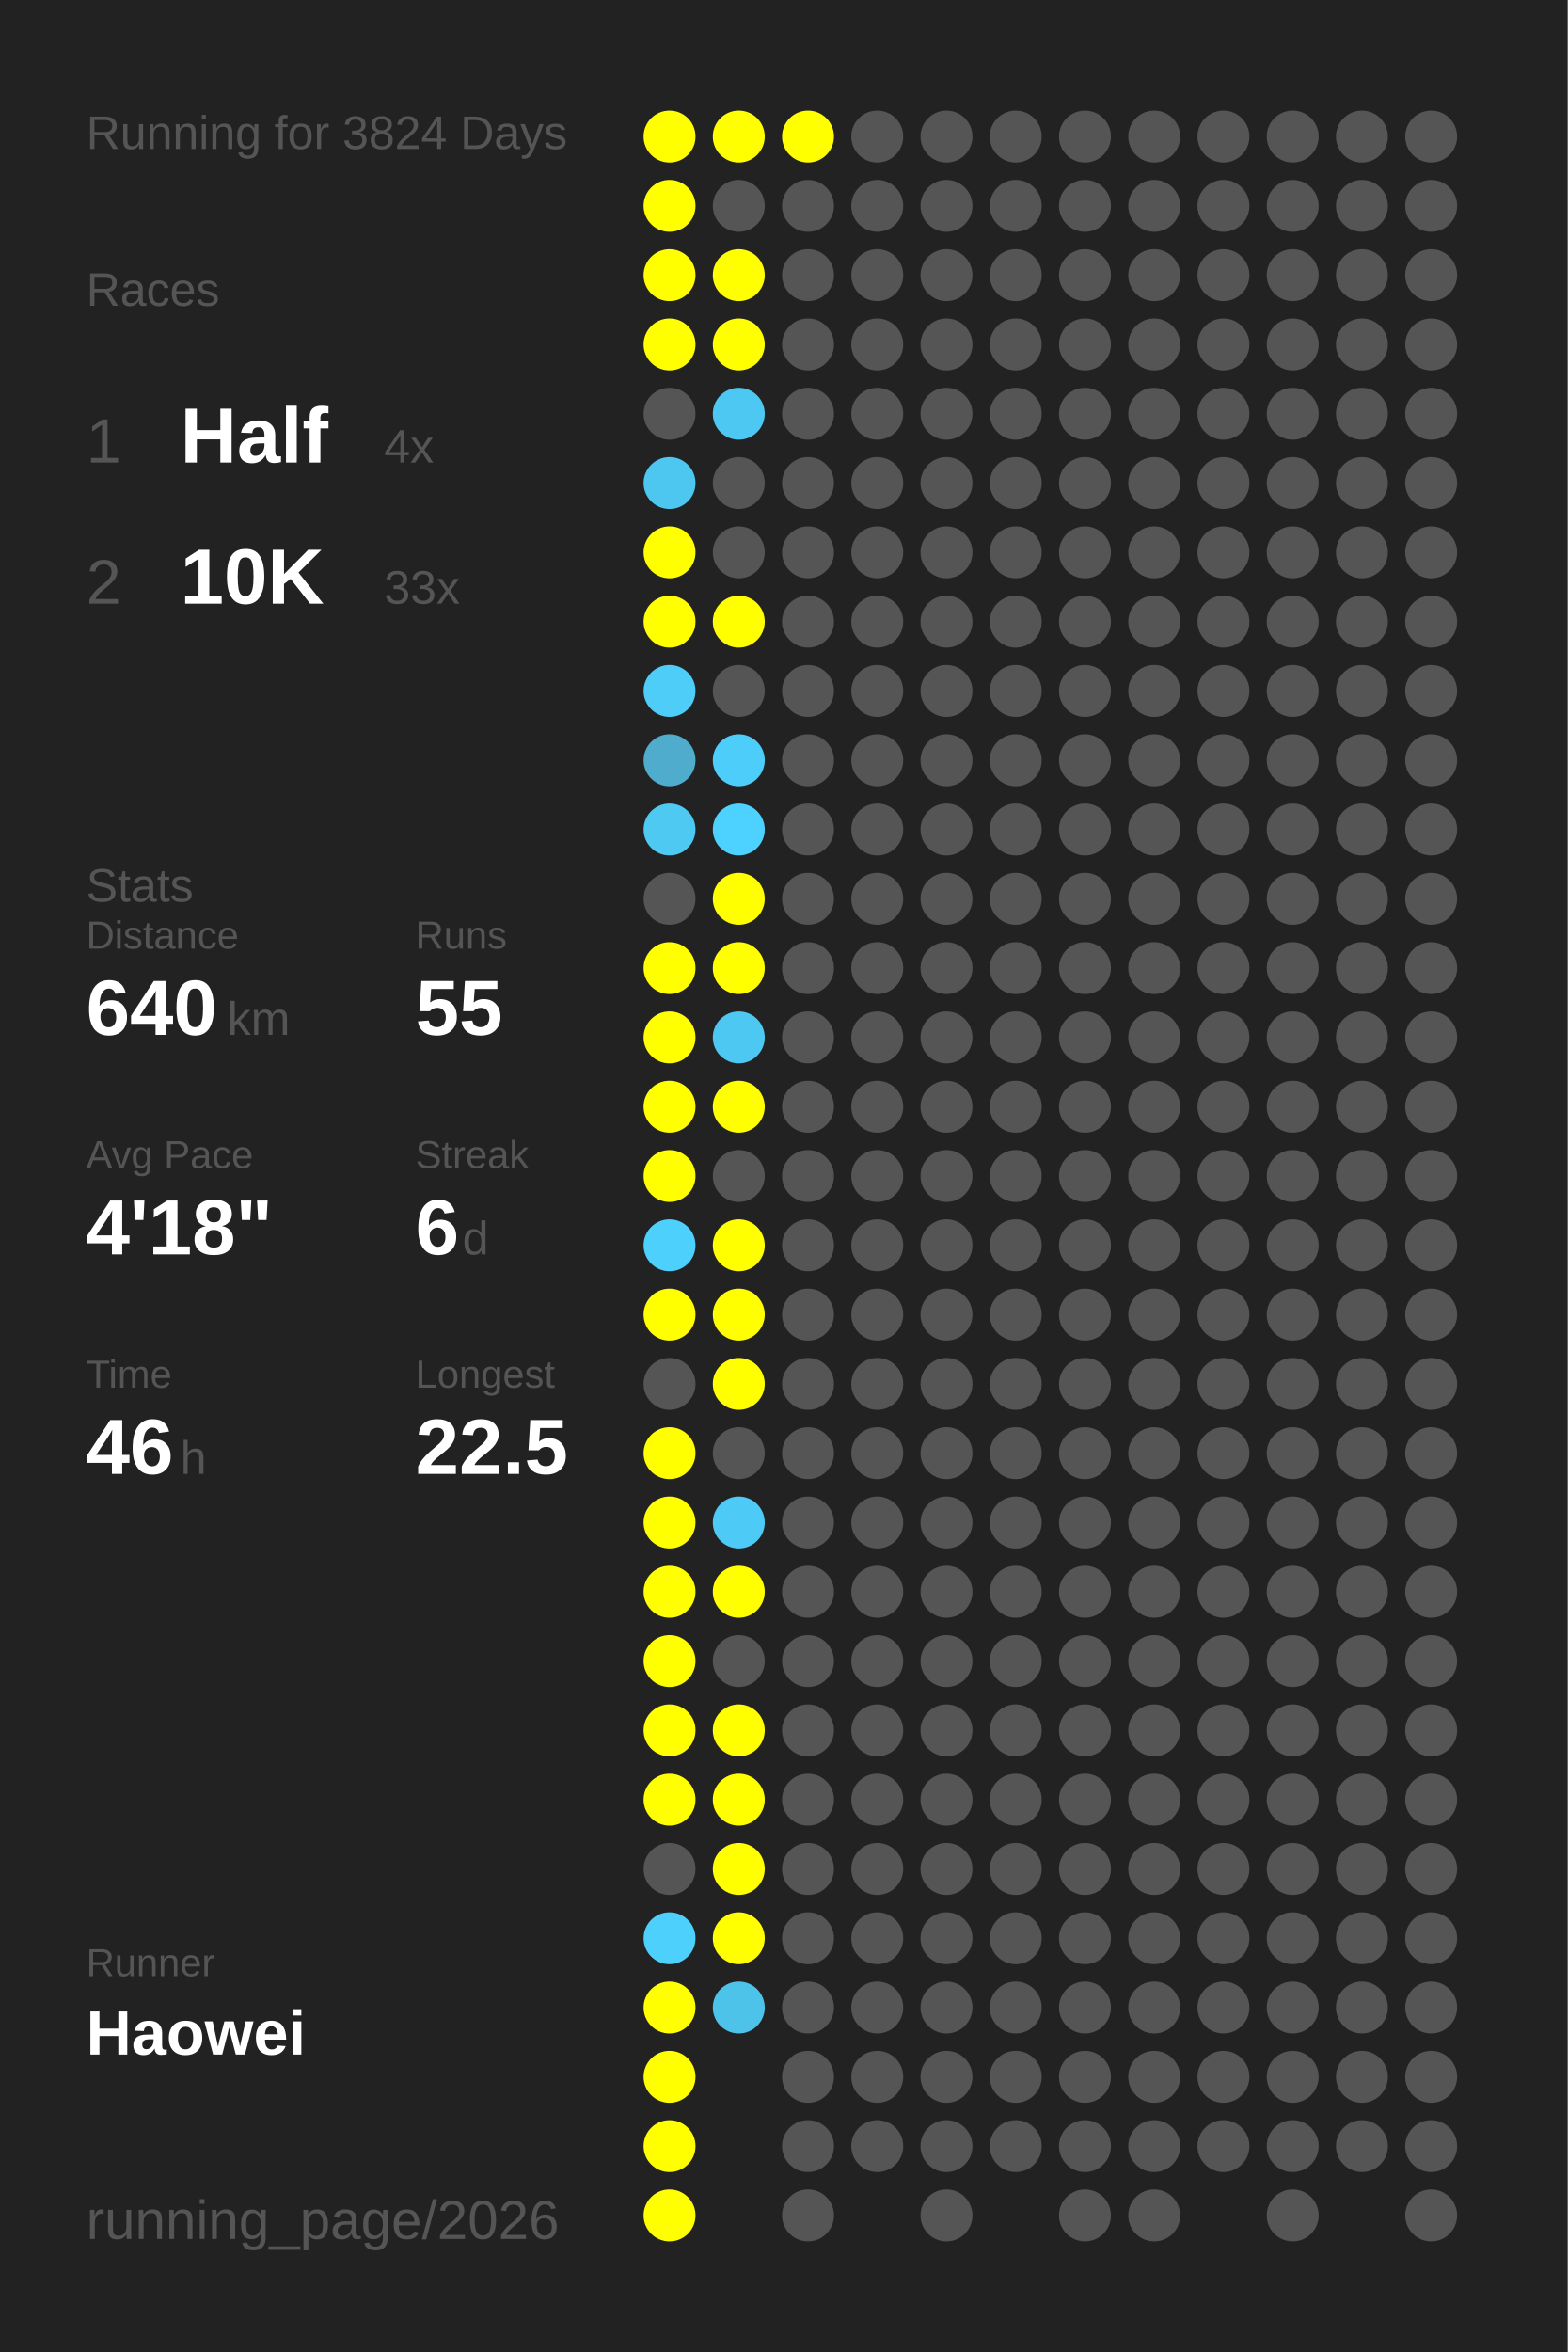
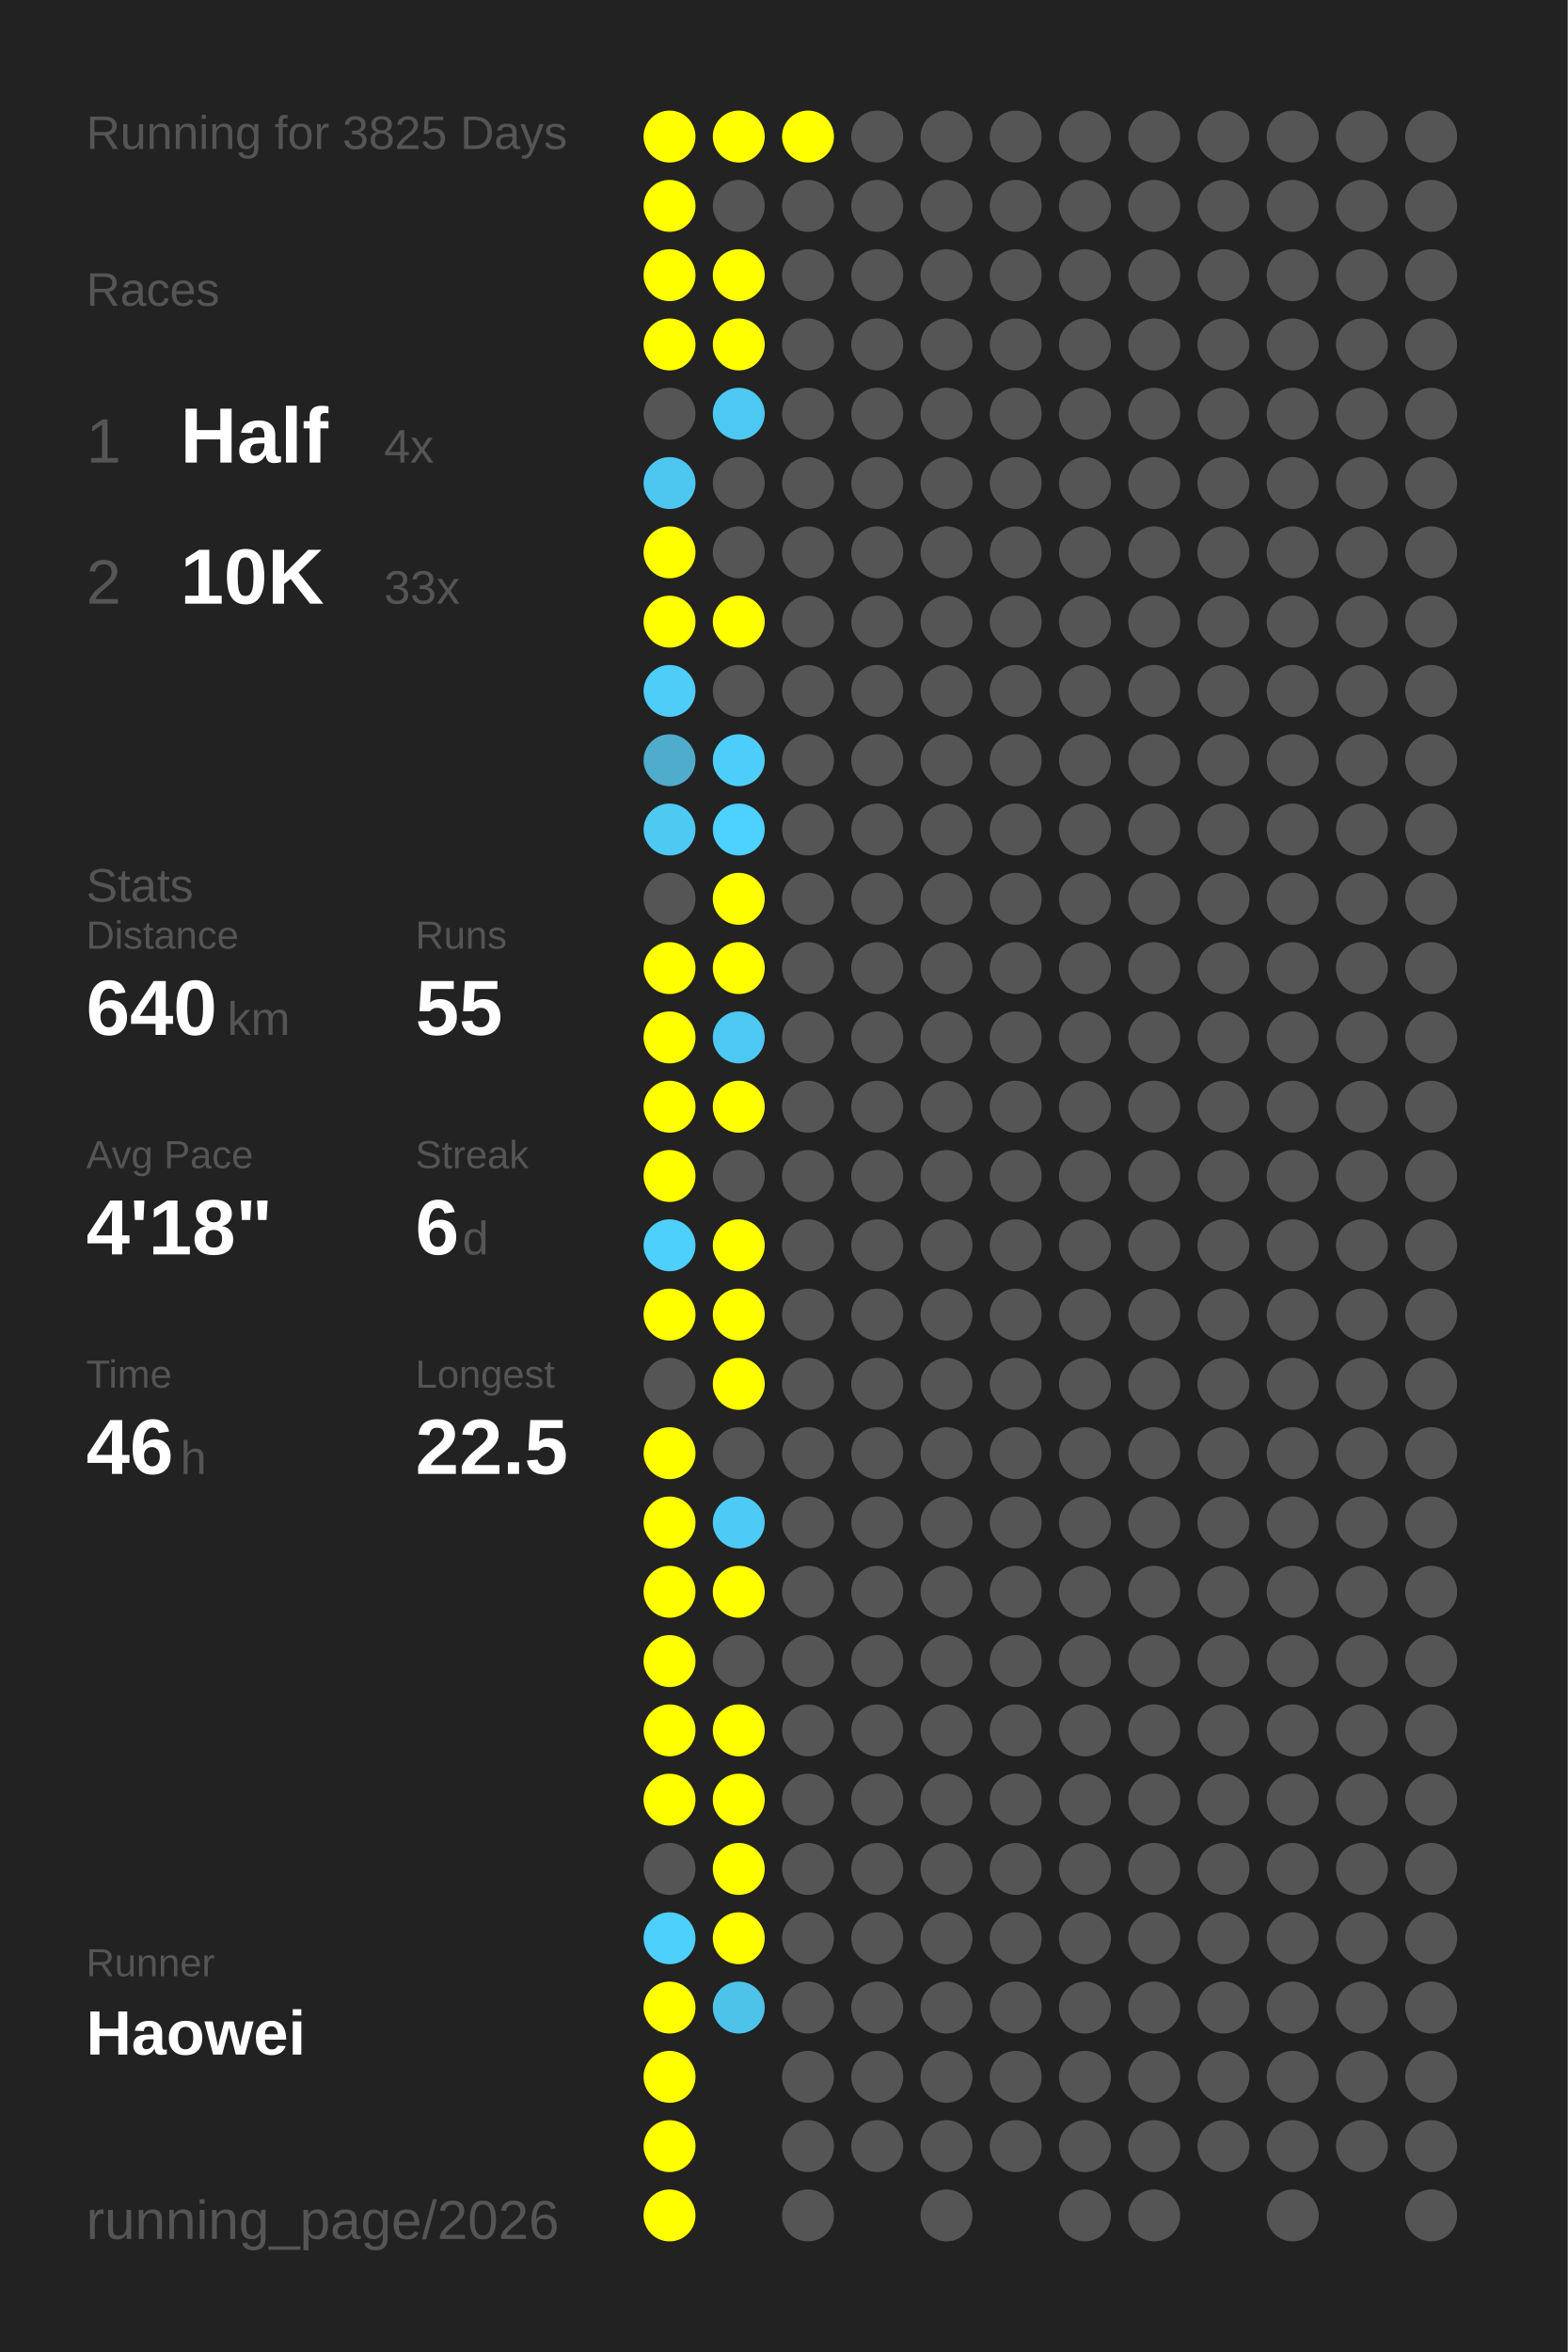
<svg xmlns="http://www.w3.org/2000/svg" baseProfile="full" height="300mm" version="1.1" viewBox="0,0,200,300" width="200mm">
  <defs />
  <rect fill="#222222" height="300" width="200" x="0" y="0" />
-   <text fill="#555555" style="font-size:6px; font-family:Arial;" x="11" y="19">Running for 3824 Days</text>
+   <text fill="#555555" style="font-size:6px; font-family:Arial;" x="11" y="19">Running for 3825 Days</text>
  <text fill="#555555" style="font-size:6px; font-family:Arial;" x="11" y="39">Races</text>
  <text fill="#555555" style="font-size:8px; font-family:Arial;" x="11" y="59">1</text>
  <text fill="#FFFFFF" style="font-size:10px; font-family:Arial; font-weight:bold;" x="23" y="59">Half</text>
  <text fill="#555555" style="font-size:6px; font-family:Arial;" x="49" y="59">4x</text>
  <text fill="#555555" style="font-size:8px; font-family:Arial;" x="11" y="77">2</text>
  <text fill="#FFFFFF" style="font-size:10px; font-family:Arial; font-weight:bold;" x="23" y="77">10K</text>
  <text fill="#555555" style="font-size:6px; font-family:Arial;" x="49" y="77">33x</text>
  <text fill="#555555" style="font-size:6px; font-family:Arial;" x="11" y="115">Stats</text>
  <text fill="#555555" style="font-size:5px; font-family:Arial;" x="11" y="121">Distance</text>
  <text fill="#FFFFFF" style="font-size:10px; font-family:Arial; font-weight:bold;" x="11" y="132">640</text>
  <text fill="#555555" style="font-size:6px; font-family:Arial;" x="29" y="132">km</text>
  <text fill="#555555" style="font-size:5px; font-family:Arial;" x="53" y="121">Runs</text>
  <text fill="#FFFFFF" style="font-size:10px; font-family:Arial; font-weight:bold;" x="53" y="132">55</text>
  <text fill="#555555" style="font-size:5px; font-family:Arial;" x="11" y="149">Avg Pace</text>
  <text fill="#FFFFFF" style="font-size:10px; font-family:Arial; font-weight:bold;" x="11" y="160">4'18"</text>
  <text fill="#555555" style="font-size:5px; font-family:Arial;" x="53" y="149">Streak</text>
  <text fill="#FFFFFF" style="font-size:10px; font-family:Arial; font-weight:bold;" x="53" y="160">6</text>
  <text fill="#555555" style="font-size:6px; font-family:Arial;" x="59" y="160">d</text>
  <text fill="#555555" style="font-size:5px; font-family:Arial;" x="11" y="177">Time</text>
  <text fill="#FFFFFF" style="font-size:10px; font-family:Arial; font-weight:bold;" x="11" y="188">46</text>
  <text fill="#555555" style="font-size:6px; font-family:Arial;" x="23" y="188">h</text>
  <text fill="#555555" style="font-size:5px; font-family:Arial;" x="53" y="177">Longest</text>
  <text fill="#FFFFFF" style="font-size:10px; font-family:Arial; font-weight:bold;" x="53" y="188">22.5</text>
  <text fill="#555555" style="font-size:5px; font-family:Arial;" x="11" y="252.065">Runner</text>
  <text fill="#FFFFFF" style="font-size:8px; font-family:Arial; font-weight:bold;" x="11" y="262.065">Haowei</text>
  <text fill="#555555" style="font-size:7px; font-family:Arial;" x="11" y="285.581">running_page/2026</text>
  <circle cx="85.417" cy="17.419" fill="#FFFF00" r="3.312" />
  <circle cx="85.417" cy="26.258" fill="#FFFF00" r="3.312" />
  <circle cx="85.417" cy="35.097" fill="#FFFF00" r="3.312" />
  <circle cx="85.417" cy="43.935" fill="#FFFF00" r="3.312" />
  <circle cx="85.417" cy="52.774" fill="#555555" r="3.312" />
  <circle cx="85.417" cy="61.613" fill="#4dc7f0" r="3.312" />
  <circle cx="85.417" cy="70.452" fill="#FFFF00" r="3.312" />
  <circle cx="85.417" cy="79.29" fill="#FFFF00" r="3.312" />
  <circle cx="85.417" cy="88.129" fill="#4dcdf8" r="3.312" />
  <circle cx="85.417" cy="96.968" fill="#4faccc" r="3.312" />
  <circle cx="85.417" cy="105.806" fill="#4dc9f2" r="3.312" />
  <circle cx="85.417" cy="114.645" fill="#555555" r="3.312" />
  <circle cx="85.417" cy="123.484" fill="#FFFF00" r="3.312" />
  <circle cx="85.417" cy="132.323" fill="#FFFF00" r="3.312" />
  <circle cx="85.417" cy="141.161" fill="#FFFF00" r="3.312" />
  <circle cx="85.417" cy="150" fill="#FFFF00" r="3.312" />
  <circle cx="85.417" cy="158.839" fill="#4dd0fc" r="3.312" />
  <circle cx="85.417" cy="167.677" fill="#FFFF00" r="3.312" />
  <circle cx="85.417" cy="176.516" fill="#555555" r="3.312" />
  <circle cx="85.417" cy="185.355" fill="#FFFF00" r="3.312" />
  <circle cx="85.417" cy="194.194" fill="#FFFF00" r="3.312" />
  <circle cx="85.417" cy="203.032" fill="#FFFF00" r="3.312" />
  <circle cx="85.417" cy="211.871" fill="#FFFF00" r="3.312" />
  <circle cx="85.417" cy="220.71" fill="#FFFF00" r="3.312" />
  <circle cx="85.417" cy="229.548" fill="#FFFF00" r="3.312" />
  <circle cx="85.417" cy="238.387" fill="#555555" r="3.312" />
  <circle cx="85.417" cy="247.226" fill="#4dd0fc" r="3.312" />
  <circle cx="85.417" cy="256.065" fill="#FFFF00" r="3.312" />
  <circle cx="85.417" cy="264.903" fill="#FFFF00" r="3.312" />
  <circle cx="85.417" cy="273.742" fill="#FFFF00" r="3.312" />
  <circle cx="85.417" cy="282.581" fill="#FFFF00" r="3.312" />
  <circle cx="94.25" cy="17.419" fill="#FFFF00" r="3.312" />
  <circle cx="94.25" cy="26.258" fill="#555555" r="3.312" />
  <circle cx="94.25" cy="35.097" fill="#FFFF00" r="3.312" />
  <circle cx="94.25" cy="43.935" fill="#FFFF00" r="3.312" />
  <circle cx="94.25" cy="52.774" fill="#4dc8f2" r="3.312" />
  <circle cx="94.25" cy="61.613" fill="#555555" r="3.312" />
  <circle cx="94.25" cy="70.452" fill="#555555" r="3.312" />
  <circle cx="94.25" cy="79.29" fill="#FFFF00" r="3.312" />
  <circle cx="94.25" cy="88.129" fill="#555555" r="3.312" />
  <circle cx="94.25" cy="96.968" fill="#4dcefa" r="3.312" />
  <circle cx="94.25" cy="105.806" fill="#4dd1fe" r="3.312" />
  <circle cx="94.25" cy="114.645" fill="#FFFF00" r="3.312" />
  <circle cx="94.25" cy="123.484" fill="#FFFF00" r="3.312" />
  <circle cx="94.25" cy="132.323" fill="#4dc8f2" r="3.312" />
  <circle cx="94.25" cy="141.161" fill="#FFFF00" r="3.312" />
  <circle cx="94.25" cy="150" fill="#555555" r="3.312" />
  <circle cx="94.25" cy="158.839" fill="#FFFF00" r="3.312" />
  <circle cx="94.25" cy="167.677" fill="#FFFF00" r="3.312" />
  <circle cx="94.25" cy="176.516" fill="#FFFF00" r="3.312" />
  <circle cx="94.25" cy="185.355" fill="#555555" r="3.312" />
  <circle cx="94.25" cy="194.194" fill="#4dcbf6" r="3.312" />
  <circle cx="94.25" cy="203.032" fill="#FFFF00" r="3.312" />
  <circle cx="94.25" cy="211.871" fill="#555555" r="3.312" />
  <circle cx="94.25" cy="220.71" fill="#FFFF00" r="3.312" />
  <circle cx="94.25" cy="229.548" fill="#FFFF00" r="3.312" />
  <circle cx="94.25" cy="238.387" fill="#FFFF00" r="3.312" />
  <circle cx="94.25" cy="247.226" fill="#FFFF00" r="3.312" />
  <circle cx="94.25" cy="256.065" fill="#4dc3ea" r="3.312" />
  <circle cx="103.083" cy="17.419" fill="#FFFF00" r="3.312" />
  <circle cx="103.083" cy="26.258" fill="#555555" r="3.312" />
  <circle cx="103.083" cy="35.097" fill="#555555" r="3.312" />
  <circle cx="103.083" cy="43.935" fill="#555555" r="3.312" />
  <circle cx="103.083" cy="52.774" fill="#555555" r="3.312" />
  <circle cx="103.083" cy="61.613" fill="#555555" r="3.312" />
  <circle cx="103.083" cy="70.452" fill="#555555" r="3.312" />
  <circle cx="103.083" cy="79.29" fill="#555555" r="3.312" />
  <circle cx="103.083" cy="88.129" fill="#555555" r="3.312" />
  <circle cx="103.083" cy="96.968" fill="#555555" r="3.312" />
  <circle cx="103.083" cy="105.806" fill="#555555" r="3.312" />
  <circle cx="103.083" cy="114.645" fill="#555555" r="3.312" />
  <circle cx="103.083" cy="123.484" fill="#555555" r="3.312" />
  <circle cx="103.083" cy="132.323" fill="#555555" r="3.312" />
  <circle cx="103.083" cy="141.161" fill="#555555" r="3.312" />
  <circle cx="103.083" cy="150" fill="#555555" r="3.312" />
  <circle cx="103.083" cy="158.839" fill="#555555" r="3.312" />
  <circle cx="103.083" cy="167.677" fill="#555555" r="3.312" />
  <circle cx="103.083" cy="176.516" fill="#555555" r="3.312" />
  <circle cx="103.083" cy="185.355" fill="#555555" r="3.312" />
  <circle cx="103.083" cy="194.194" fill="#555555" r="3.312" />
  <circle cx="103.083" cy="203.032" fill="#555555" r="3.312" />
  <circle cx="103.083" cy="211.871" fill="#555555" r="3.312" />
  <circle cx="103.083" cy="220.71" fill="#555555" r="3.312" />
  <circle cx="103.083" cy="229.548" fill="#555555" r="3.312" />
  <circle cx="103.083" cy="238.387" fill="#555555" r="3.312" />
  <circle cx="103.083" cy="247.226" fill="#555555" r="3.312" />
  <circle cx="103.083" cy="256.065" fill="#555555" r="3.312" />
  <circle cx="103.083" cy="264.903" fill="#555555" r="3.312" />
  <circle cx="103.083" cy="273.742" fill="#555555" r="3.312" />
  <circle cx="103.083" cy="282.581" fill="#555555" r="3.312" />
  <circle cx="111.917" cy="17.419" fill="#555555" r="3.312" />
  <circle cx="111.917" cy="26.258" fill="#555555" r="3.312" />
  <circle cx="111.917" cy="35.097" fill="#555555" r="3.312" />
  <circle cx="111.917" cy="43.935" fill="#555555" r="3.312" />
  <circle cx="111.917" cy="52.774" fill="#555555" r="3.312" />
  <circle cx="111.917" cy="61.613" fill="#555555" r="3.312" />
  <circle cx="111.917" cy="70.452" fill="#555555" r="3.312" />
  <circle cx="111.917" cy="79.29" fill="#555555" r="3.312" />
  <circle cx="111.917" cy="88.129" fill="#555555" r="3.312" />
  <circle cx="111.917" cy="96.968" fill="#555555" r="3.312" />
  <circle cx="111.917" cy="105.806" fill="#555555" r="3.312" />
  <circle cx="111.917" cy="114.645" fill="#555555" r="3.312" />
  <circle cx="111.917" cy="123.484" fill="#555555" r="3.312" />
  <circle cx="111.917" cy="132.323" fill="#555555" r="3.312" />
  <circle cx="111.917" cy="141.161" fill="#555555" r="3.312" />
  <circle cx="111.917" cy="150" fill="#555555" r="3.312" />
  <circle cx="111.917" cy="158.839" fill="#555555" r="3.312" />
  <circle cx="111.917" cy="167.677" fill="#555555" r="3.312" />
  <circle cx="111.917" cy="176.516" fill="#555555" r="3.312" />
  <circle cx="111.917" cy="185.355" fill="#555555" r="3.312" />
  <circle cx="111.917" cy="194.194" fill="#555555" r="3.312" />
  <circle cx="111.917" cy="203.032" fill="#555555" r="3.312" />
  <circle cx="111.917" cy="211.871" fill="#555555" r="3.312" />
  <circle cx="111.917" cy="220.71" fill="#555555" r="3.312" />
  <circle cx="111.917" cy="229.548" fill="#555555" r="3.312" />
  <circle cx="111.917" cy="238.387" fill="#555555" r="3.312" />
  <circle cx="111.917" cy="247.226" fill="#555555" r="3.312" />
  <circle cx="111.917" cy="256.065" fill="#555555" r="3.312" />
  <circle cx="111.917" cy="264.903" fill="#555555" r="3.312" />
  <circle cx="111.917" cy="273.742" fill="#555555" r="3.312" />
  <circle cx="120.75" cy="17.419" fill="#555555" r="3.312" />
  <circle cx="120.75" cy="26.258" fill="#555555" r="3.312" />
  <circle cx="120.75" cy="35.097" fill="#555555" r="3.312" />
  <circle cx="120.75" cy="43.935" fill="#555555" r="3.312" />
  <circle cx="120.75" cy="52.774" fill="#555555" r="3.312" />
  <circle cx="120.75" cy="61.613" fill="#555555" r="3.312" />
  <circle cx="120.75" cy="70.452" fill="#555555" r="3.312" />
  <circle cx="120.75" cy="79.29" fill="#555555" r="3.312" />
  <circle cx="120.75" cy="88.129" fill="#555555" r="3.312" />
  <circle cx="120.75" cy="96.968" fill="#555555" r="3.312" />
  <circle cx="120.75" cy="105.806" fill="#555555" r="3.312" />
  <circle cx="120.75" cy="114.645" fill="#555555" r="3.312" />
  <circle cx="120.75" cy="123.484" fill="#555555" r="3.312" />
  <circle cx="120.75" cy="132.323" fill="#555555" r="3.312" />
  <circle cx="120.75" cy="141.161" fill="#555555" r="3.312" />
  <circle cx="120.75" cy="150" fill="#555555" r="3.312" />
  <circle cx="120.75" cy="158.839" fill="#555555" r="3.312" />
  <circle cx="120.75" cy="167.677" fill="#555555" r="3.312" />
  <circle cx="120.75" cy="176.516" fill="#555555" r="3.312" />
  <circle cx="120.75" cy="185.355" fill="#555555" r="3.312" />
  <circle cx="120.75" cy="194.194" fill="#555555" r="3.312" />
  <circle cx="120.75" cy="203.032" fill="#555555" r="3.312" />
  <circle cx="120.75" cy="211.871" fill="#555555" r="3.312" />
  <circle cx="120.75" cy="220.71" fill="#555555" r="3.312" />
  <circle cx="120.75" cy="229.548" fill="#555555" r="3.312" />
  <circle cx="120.75" cy="238.387" fill="#555555" r="3.312" />
  <circle cx="120.75" cy="247.226" fill="#555555" r="3.312" />
  <circle cx="120.75" cy="256.065" fill="#555555" r="3.312" />
  <circle cx="120.75" cy="264.903" fill="#555555" r="3.312" />
  <circle cx="120.75" cy="273.742" fill="#555555" r="3.312" />
  <circle cx="120.75" cy="282.581" fill="#555555" r="3.312" />
  <circle cx="129.583" cy="17.419" fill="#555555" r="3.312" />
  <circle cx="129.583" cy="26.258" fill="#555555" r="3.312" />
  <circle cx="129.583" cy="35.097" fill="#555555" r="3.312" />
  <circle cx="129.583" cy="43.935" fill="#555555" r="3.312" />
  <circle cx="129.583" cy="52.774" fill="#555555" r="3.312" />
  <circle cx="129.583" cy="61.613" fill="#555555" r="3.312" />
  <circle cx="129.583" cy="70.452" fill="#555555" r="3.312" />
  <circle cx="129.583" cy="79.29" fill="#555555" r="3.312" />
  <circle cx="129.583" cy="88.129" fill="#555555" r="3.312" />
  <circle cx="129.583" cy="96.968" fill="#555555" r="3.312" />
  <circle cx="129.583" cy="105.806" fill="#555555" r="3.312" />
  <circle cx="129.583" cy="114.645" fill="#555555" r="3.312" />
  <circle cx="129.583" cy="123.484" fill="#555555" r="3.312" />
  <circle cx="129.583" cy="132.323" fill="#555555" r="3.312" />
  <circle cx="129.583" cy="141.161" fill="#555555" r="3.312" />
  <circle cx="129.583" cy="150" fill="#555555" r="3.312" />
  <circle cx="129.583" cy="158.839" fill="#555555" r="3.312" />
  <circle cx="129.583" cy="167.677" fill="#555555" r="3.312" />
  <circle cx="129.583" cy="176.516" fill="#555555" r="3.312" />
  <circle cx="129.583" cy="185.355" fill="#555555" r="3.312" />
  <circle cx="129.583" cy="194.194" fill="#555555" r="3.312" />
  <circle cx="129.583" cy="203.032" fill="#555555" r="3.312" />
  <circle cx="129.583" cy="211.871" fill="#555555" r="3.312" />
  <circle cx="129.583" cy="220.71" fill="#555555" r="3.312" />
  <circle cx="129.583" cy="229.548" fill="#555555" r="3.312" />
  <circle cx="129.583" cy="238.387" fill="#555555" r="3.312" />
  <circle cx="129.583" cy="247.226" fill="#555555" r="3.312" />
  <circle cx="129.583" cy="256.065" fill="#555555" r="3.312" />
  <circle cx="129.583" cy="264.903" fill="#555555" r="3.312" />
  <circle cx="129.583" cy="273.742" fill="#555555" r="3.312" />
  <circle cx="138.417" cy="17.419" fill="#555555" r="3.312" />
  <circle cx="138.417" cy="26.258" fill="#555555" r="3.312" />
  <circle cx="138.417" cy="35.097" fill="#555555" r="3.312" />
  <circle cx="138.417" cy="43.935" fill="#555555" r="3.312" />
  <circle cx="138.417" cy="52.774" fill="#555555" r="3.312" />
  <circle cx="138.417" cy="61.613" fill="#555555" r="3.312" />
  <circle cx="138.417" cy="70.452" fill="#555555" r="3.312" />
  <circle cx="138.417" cy="79.29" fill="#555555" r="3.312" />
  <circle cx="138.417" cy="88.129" fill="#555555" r="3.312" />
  <circle cx="138.417" cy="96.968" fill="#555555" r="3.312" />
  <circle cx="138.417" cy="105.806" fill="#555555" r="3.312" />
  <circle cx="138.417" cy="114.645" fill="#555555" r="3.312" />
  <circle cx="138.417" cy="123.484" fill="#555555" r="3.312" />
  <circle cx="138.417" cy="132.323" fill="#555555" r="3.312" />
  <circle cx="138.417" cy="141.161" fill="#555555" r="3.312" />
  <circle cx="138.417" cy="150" fill="#555555" r="3.312" />
  <circle cx="138.417" cy="158.839" fill="#555555" r="3.312" />
  <circle cx="138.417" cy="167.677" fill="#555555" r="3.312" />
  <circle cx="138.417" cy="176.516" fill="#555555" r="3.312" />
  <circle cx="138.417" cy="185.355" fill="#555555" r="3.312" />
  <circle cx="138.417" cy="194.194" fill="#555555" r="3.312" />
  <circle cx="138.417" cy="203.032" fill="#555555" r="3.312" />
  <circle cx="138.417" cy="211.871" fill="#555555" r="3.312" />
  <circle cx="138.417" cy="220.71" fill="#555555" r="3.312" />
  <circle cx="138.417" cy="229.548" fill="#555555" r="3.312" />
  <circle cx="138.417" cy="238.387" fill="#555555" r="3.312" />
  <circle cx="138.417" cy="247.226" fill="#555555" r="3.312" />
  <circle cx="138.417" cy="256.065" fill="#555555" r="3.312" />
  <circle cx="138.417" cy="264.903" fill="#555555" r="3.312" />
  <circle cx="138.417" cy="273.742" fill="#555555" r="3.312" />
  <circle cx="138.417" cy="282.581" fill="#555555" r="3.312" />
  <circle cx="147.25" cy="17.419" fill="#555555" r="3.312" />
  <circle cx="147.25" cy="26.258" fill="#555555" r="3.312" />
  <circle cx="147.25" cy="35.097" fill="#555555" r="3.312" />
  <circle cx="147.25" cy="43.935" fill="#555555" r="3.312" />
  <circle cx="147.25" cy="52.774" fill="#555555" r="3.312" />
  <circle cx="147.25" cy="61.613" fill="#555555" r="3.312" />
  <circle cx="147.25" cy="70.452" fill="#555555" r="3.312" />
  <circle cx="147.25" cy="79.29" fill="#555555" r="3.312" />
  <circle cx="147.25" cy="88.129" fill="#555555" r="3.312" />
  <circle cx="147.25" cy="96.968" fill="#555555" r="3.312" />
  <circle cx="147.25" cy="105.806" fill="#555555" r="3.312" />
  <circle cx="147.25" cy="114.645" fill="#555555" r="3.312" />
  <circle cx="147.25" cy="123.484" fill="#555555" r="3.312" />
  <circle cx="147.25" cy="132.323" fill="#555555" r="3.312" />
  <circle cx="147.25" cy="141.161" fill="#555555" r="3.312" />
  <circle cx="147.25" cy="150" fill="#555555" r="3.312" />
  <circle cx="147.25" cy="158.839" fill="#555555" r="3.312" />
  <circle cx="147.25" cy="167.677" fill="#555555" r="3.312" />
  <circle cx="147.25" cy="176.516" fill="#555555" r="3.312" />
  <circle cx="147.25" cy="185.355" fill="#555555" r="3.312" />
  <circle cx="147.25" cy="194.194" fill="#555555" r="3.312" />
  <circle cx="147.25" cy="203.032" fill="#555555" r="3.312" />
  <circle cx="147.25" cy="211.871" fill="#555555" r="3.312" />
  <circle cx="147.25" cy="220.71" fill="#555555" r="3.312" />
  <circle cx="147.25" cy="229.548" fill="#555555" r="3.312" />
  <circle cx="147.25" cy="238.387" fill="#555555" r="3.312" />
  <circle cx="147.25" cy="247.226" fill="#555555" r="3.312" />
  <circle cx="147.25" cy="256.065" fill="#555555" r="3.312" />
  <circle cx="147.25" cy="264.903" fill="#555555" r="3.312" />
  <circle cx="147.25" cy="273.742" fill="#555555" r="3.312" />
  <circle cx="147.25" cy="282.581" fill="#555555" r="3.312" />
  <circle cx="156.083" cy="17.419" fill="#555555" r="3.312" />
  <circle cx="156.083" cy="26.258" fill="#555555" r="3.312" />
  <circle cx="156.083" cy="35.097" fill="#555555" r="3.312" />
  <circle cx="156.083" cy="43.935" fill="#555555" r="3.312" />
  <circle cx="156.083" cy="52.774" fill="#555555" r="3.312" />
  <circle cx="156.083" cy="61.613" fill="#555555" r="3.312" />
  <circle cx="156.083" cy="70.452" fill="#555555" r="3.312" />
  <circle cx="156.083" cy="79.29" fill="#555555" r="3.312" />
  <circle cx="156.083" cy="88.129" fill="#555555" r="3.312" />
  <circle cx="156.083" cy="96.968" fill="#555555" r="3.312" />
  <circle cx="156.083" cy="105.806" fill="#555555" r="3.312" />
  <circle cx="156.083" cy="114.645" fill="#555555" r="3.312" />
  <circle cx="156.083" cy="123.484" fill="#555555" r="3.312" />
  <circle cx="156.083" cy="132.323" fill="#555555" r="3.312" />
  <circle cx="156.083" cy="141.161" fill="#555555" r="3.312" />
  <circle cx="156.083" cy="150" fill="#555555" r="3.312" />
  <circle cx="156.083" cy="158.839" fill="#555555" r="3.312" />
  <circle cx="156.083" cy="167.677" fill="#555555" r="3.312" />
  <circle cx="156.083" cy="176.516" fill="#555555" r="3.312" />
  <circle cx="156.083" cy="185.355" fill="#555555" r="3.312" />
  <circle cx="156.083" cy="194.194" fill="#555555" r="3.312" />
  <circle cx="156.083" cy="203.032" fill="#555555" r="3.312" />
  <circle cx="156.083" cy="211.871" fill="#555555" r="3.312" />
  <circle cx="156.083" cy="220.71" fill="#555555" r="3.312" />
  <circle cx="156.083" cy="229.548" fill="#555555" r="3.312" />
  <circle cx="156.083" cy="238.387" fill="#555555" r="3.312" />
  <circle cx="156.083" cy="247.226" fill="#555555" r="3.312" />
  <circle cx="156.083" cy="256.065" fill="#555555" r="3.312" />
  <circle cx="156.083" cy="264.903" fill="#555555" r="3.312" />
  <circle cx="156.083" cy="273.742" fill="#555555" r="3.312" />
  <circle cx="164.917" cy="17.419" fill="#555555" r="3.312" />
  <circle cx="164.917" cy="26.258" fill="#555555" r="3.312" />
  <circle cx="164.917" cy="35.097" fill="#555555" r="3.312" />
  <circle cx="164.917" cy="43.935" fill="#555555" r="3.312" />
  <circle cx="164.917" cy="52.774" fill="#555555" r="3.312" />
  <circle cx="164.917" cy="61.613" fill="#555555" r="3.312" />
  <circle cx="164.917" cy="70.452" fill="#555555" r="3.312" />
  <circle cx="164.917" cy="79.29" fill="#555555" r="3.312" />
  <circle cx="164.917" cy="88.129" fill="#555555" r="3.312" />
  <circle cx="164.917" cy="96.968" fill="#555555" r="3.312" />
  <circle cx="164.917" cy="105.806" fill="#555555" r="3.312" />
  <circle cx="164.917" cy="114.645" fill="#555555" r="3.312" />
  <circle cx="164.917" cy="123.484" fill="#555555" r="3.312" />
  <circle cx="164.917" cy="132.323" fill="#555555" r="3.312" />
  <circle cx="164.917" cy="141.161" fill="#555555" r="3.312" />
  <circle cx="164.917" cy="150" fill="#555555" r="3.312" />
  <circle cx="164.917" cy="158.839" fill="#555555" r="3.312" />
  <circle cx="164.917" cy="167.677" fill="#555555" r="3.312" />
  <circle cx="164.917" cy="176.516" fill="#555555" r="3.312" />
  <circle cx="164.917" cy="185.355" fill="#555555" r="3.312" />
  <circle cx="164.917" cy="194.194" fill="#555555" r="3.312" />
  <circle cx="164.917" cy="203.032" fill="#555555" r="3.312" />
  <circle cx="164.917" cy="211.871" fill="#555555" r="3.312" />
  <circle cx="164.917" cy="220.71" fill="#555555" r="3.312" />
  <circle cx="164.917" cy="229.548" fill="#555555" r="3.312" />
  <circle cx="164.917" cy="238.387" fill="#555555" r="3.312" />
  <circle cx="164.917" cy="247.226" fill="#555555" r="3.312" />
  <circle cx="164.917" cy="256.065" fill="#555555" r="3.312" />
  <circle cx="164.917" cy="264.903" fill="#555555" r="3.312" />
  <circle cx="164.917" cy="273.742" fill="#555555" r="3.312" />
  <circle cx="164.917" cy="282.581" fill="#555555" r="3.312" />
  <circle cx="173.75" cy="17.419" fill="#555555" r="3.312" />
  <circle cx="173.75" cy="26.258" fill="#555555" r="3.312" />
  <circle cx="173.75" cy="35.097" fill="#555555" r="3.312" />
  <circle cx="173.75" cy="43.935" fill="#555555" r="3.312" />
  <circle cx="173.75" cy="52.774" fill="#555555" r="3.312" />
  <circle cx="173.75" cy="61.613" fill="#555555" r="3.312" />
  <circle cx="173.75" cy="70.452" fill="#555555" r="3.312" />
  <circle cx="173.75" cy="79.29" fill="#555555" r="3.312" />
  <circle cx="173.75" cy="88.129" fill="#555555" r="3.312" />
  <circle cx="173.75" cy="96.968" fill="#555555" r="3.312" />
  <circle cx="173.75" cy="105.806" fill="#555555" r="3.312" />
  <circle cx="173.75" cy="114.645" fill="#555555" r="3.312" />
  <circle cx="173.75" cy="123.484" fill="#555555" r="3.312" />
  <circle cx="173.75" cy="132.323" fill="#555555" r="3.312" />
  <circle cx="173.75" cy="141.161" fill="#555555" r="3.312" />
  <circle cx="173.75" cy="150" fill="#555555" r="3.312" />
  <circle cx="173.75" cy="158.839" fill="#555555" r="3.312" />
  <circle cx="173.75" cy="167.677" fill="#555555" r="3.312" />
  <circle cx="173.75" cy="176.516" fill="#555555" r="3.312" />
  <circle cx="173.75" cy="185.355" fill="#555555" r="3.312" />
  <circle cx="173.75" cy="194.194" fill="#555555" r="3.312" />
  <circle cx="173.75" cy="203.032" fill="#555555" r="3.312" />
  <circle cx="173.75" cy="211.871" fill="#555555" r="3.312" />
  <circle cx="173.75" cy="220.71" fill="#555555" r="3.312" />
  <circle cx="173.75" cy="229.548" fill="#555555" r="3.312" />
  <circle cx="173.75" cy="238.387" fill="#555555" r="3.312" />
  <circle cx="173.75" cy="247.226" fill="#555555" r="3.312" />
  <circle cx="173.75" cy="256.065" fill="#555555" r="3.312" />
  <circle cx="173.75" cy="264.903" fill="#555555" r="3.312" />
  <circle cx="173.75" cy="273.742" fill="#555555" r="3.312" />
  <circle cx="182.583" cy="17.419" fill="#555555" r="3.312" />
  <circle cx="182.583" cy="26.258" fill="#555555" r="3.312" />
  <circle cx="182.583" cy="35.097" fill="#555555" r="3.312" />
  <circle cx="182.583" cy="43.935" fill="#555555" r="3.312" />
  <circle cx="182.583" cy="52.774" fill="#555555" r="3.312" />
  <circle cx="182.583" cy="61.613" fill="#555555" r="3.312" />
  <circle cx="182.583" cy="70.452" fill="#555555" r="3.312" />
  <circle cx="182.583" cy="79.29" fill="#555555" r="3.312" />
  <circle cx="182.583" cy="88.129" fill="#555555" r="3.312" />
  <circle cx="182.583" cy="96.968" fill="#555555" r="3.312" />
  <circle cx="182.583" cy="105.806" fill="#555555" r="3.312" />
  <circle cx="182.583" cy="114.645" fill="#555555" r="3.312" />
  <circle cx="182.583" cy="123.484" fill="#555555" r="3.312" />
  <circle cx="182.583" cy="132.323" fill="#555555" r="3.312" />
  <circle cx="182.583" cy="141.161" fill="#555555" r="3.312" />
  <circle cx="182.583" cy="150" fill="#555555" r="3.312" />
  <circle cx="182.583" cy="158.839" fill="#555555" r="3.312" />
  <circle cx="182.583" cy="167.677" fill="#555555" r="3.312" />
  <circle cx="182.583" cy="176.516" fill="#555555" r="3.312" />
  <circle cx="182.583" cy="185.355" fill="#555555" r="3.312" />
  <circle cx="182.583" cy="194.194" fill="#555555" r="3.312" />
  <circle cx="182.583" cy="203.032" fill="#555555" r="3.312" />
  <circle cx="182.583" cy="211.871" fill="#555555" r="3.312" />
  <circle cx="182.583" cy="220.71" fill="#555555" r="3.312" />
  <circle cx="182.583" cy="229.548" fill="#555555" r="3.312" />
  <circle cx="182.583" cy="238.387" fill="#555555" r="3.312" />
  <circle cx="182.583" cy="247.226" fill="#555555" r="3.312" />
  <circle cx="182.583" cy="256.065" fill="#555555" r="3.312" />
  <circle cx="182.583" cy="264.903" fill="#555555" r="3.312" />
  <circle cx="182.583" cy="273.742" fill="#555555" r="3.312" />
  <circle cx="182.583" cy="282.581" fill="#555555" r="3.312" />
</svg>
